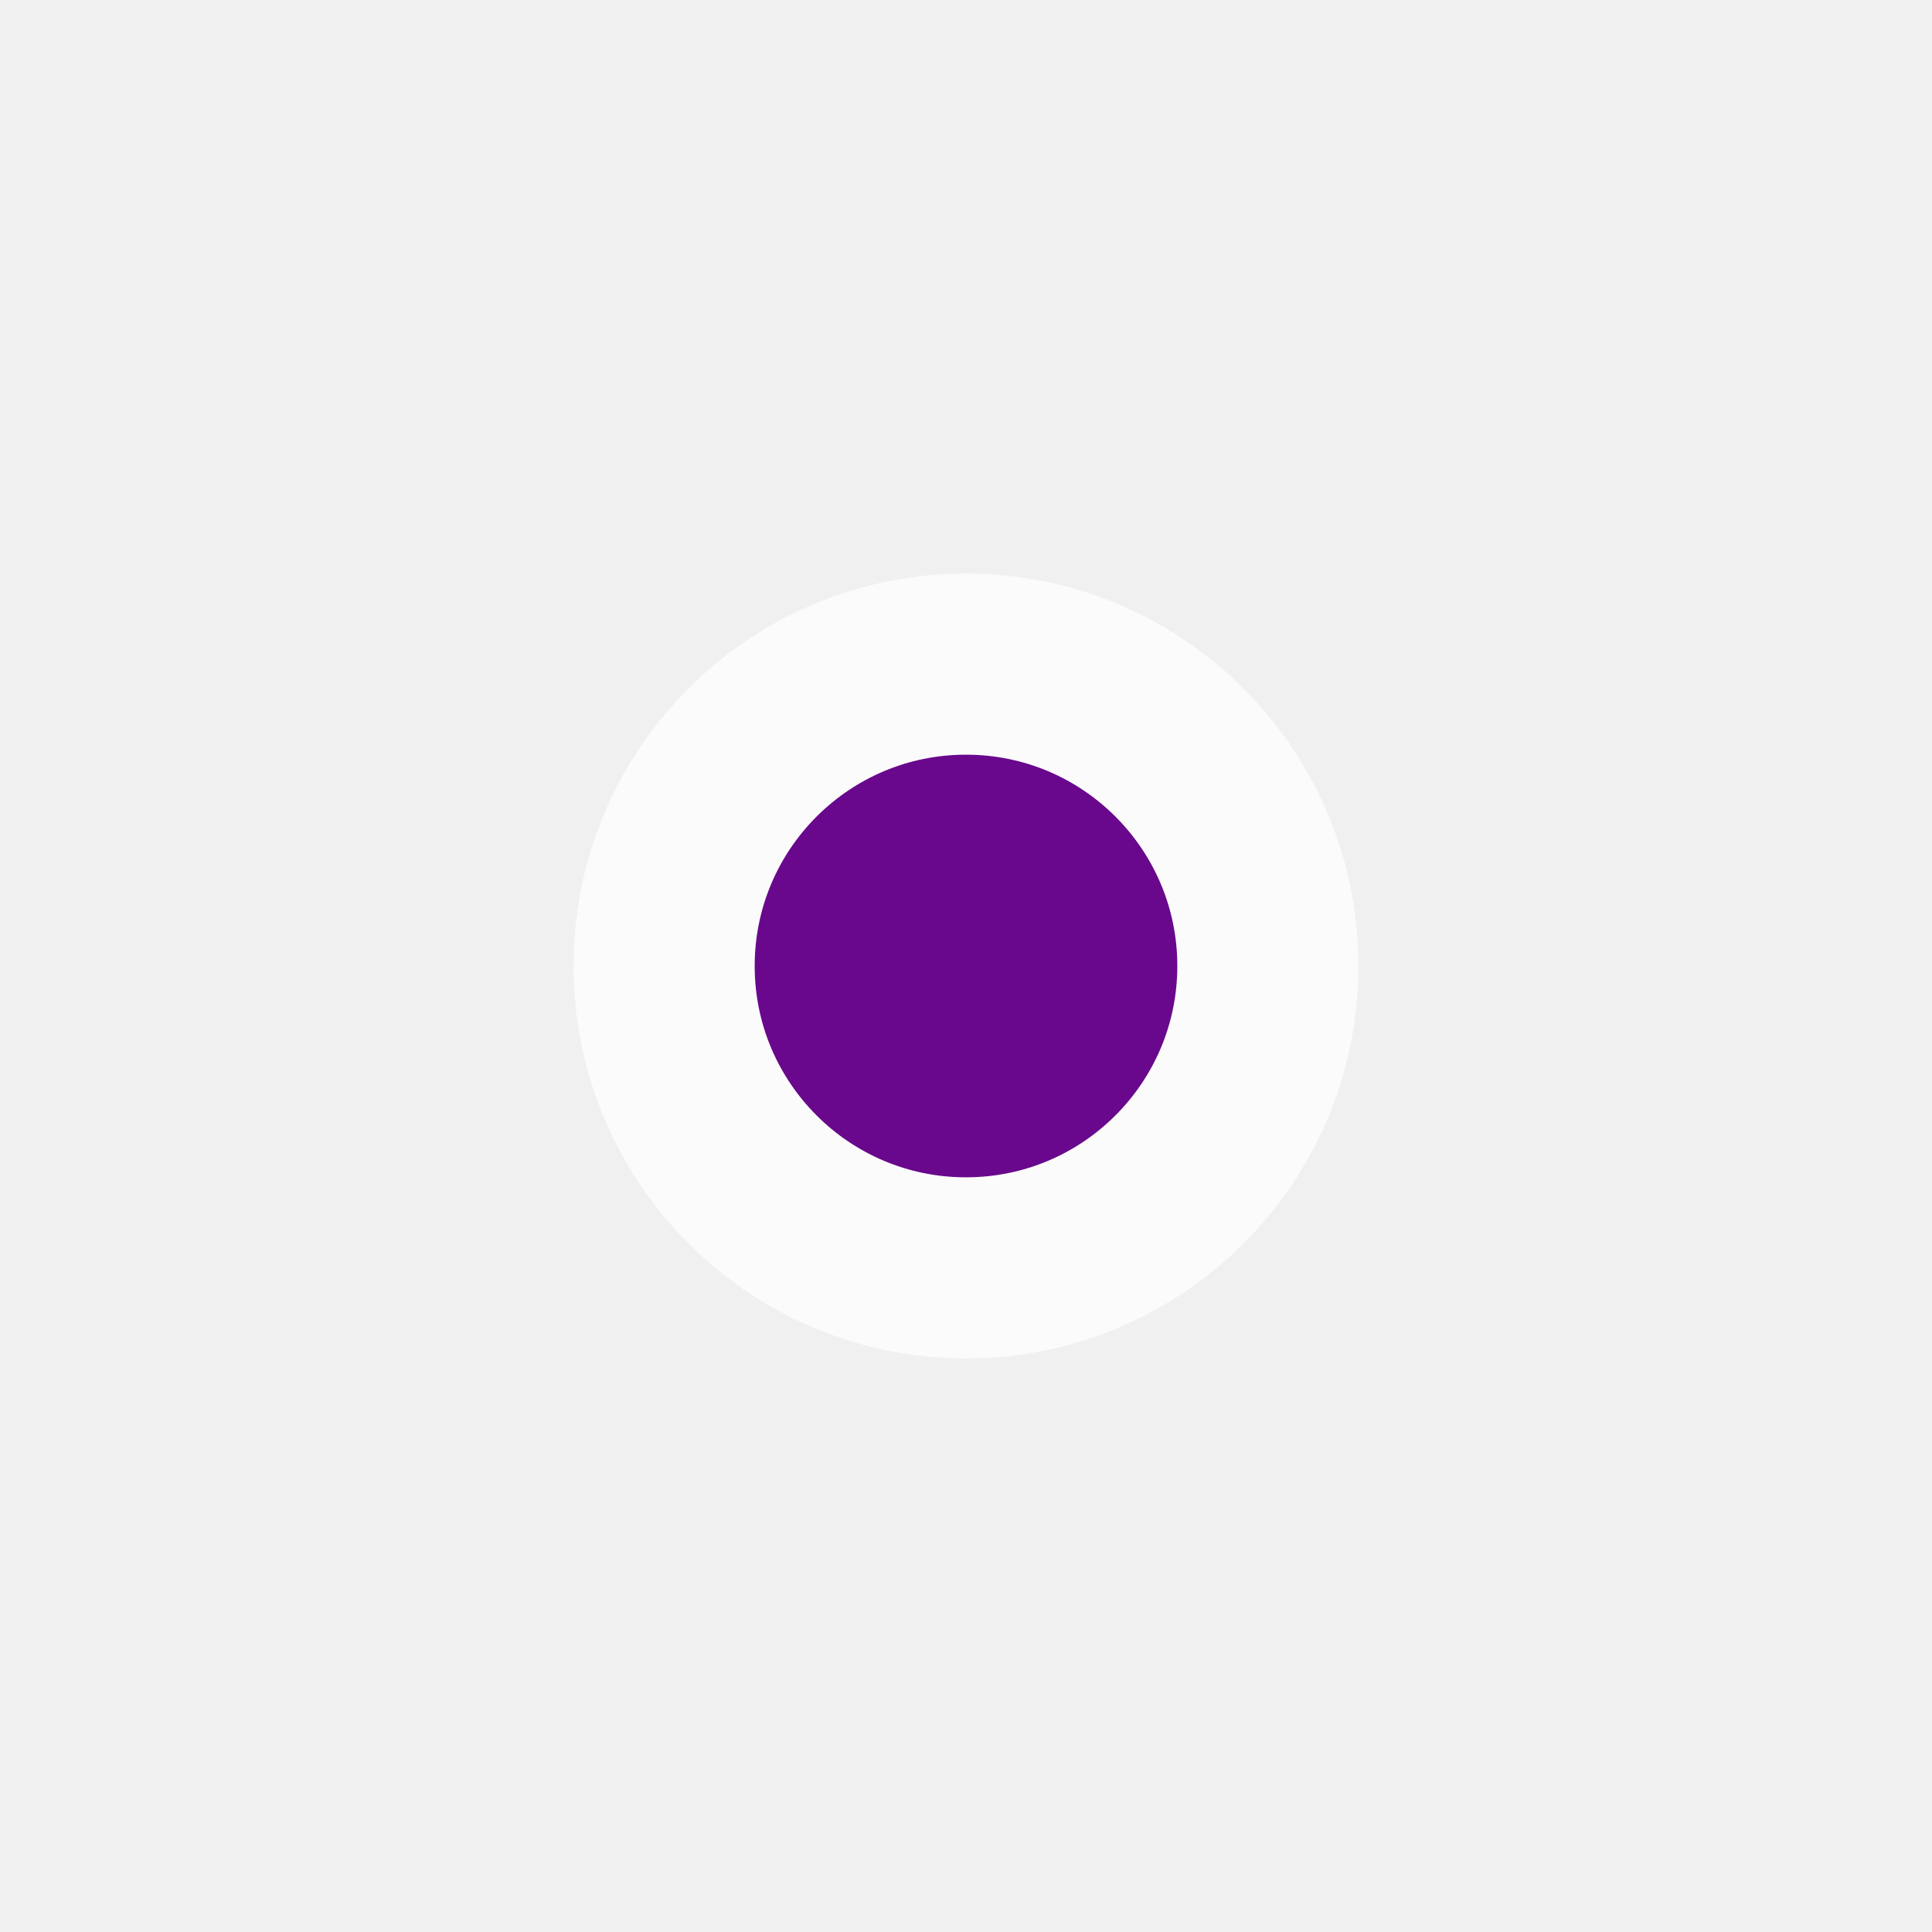
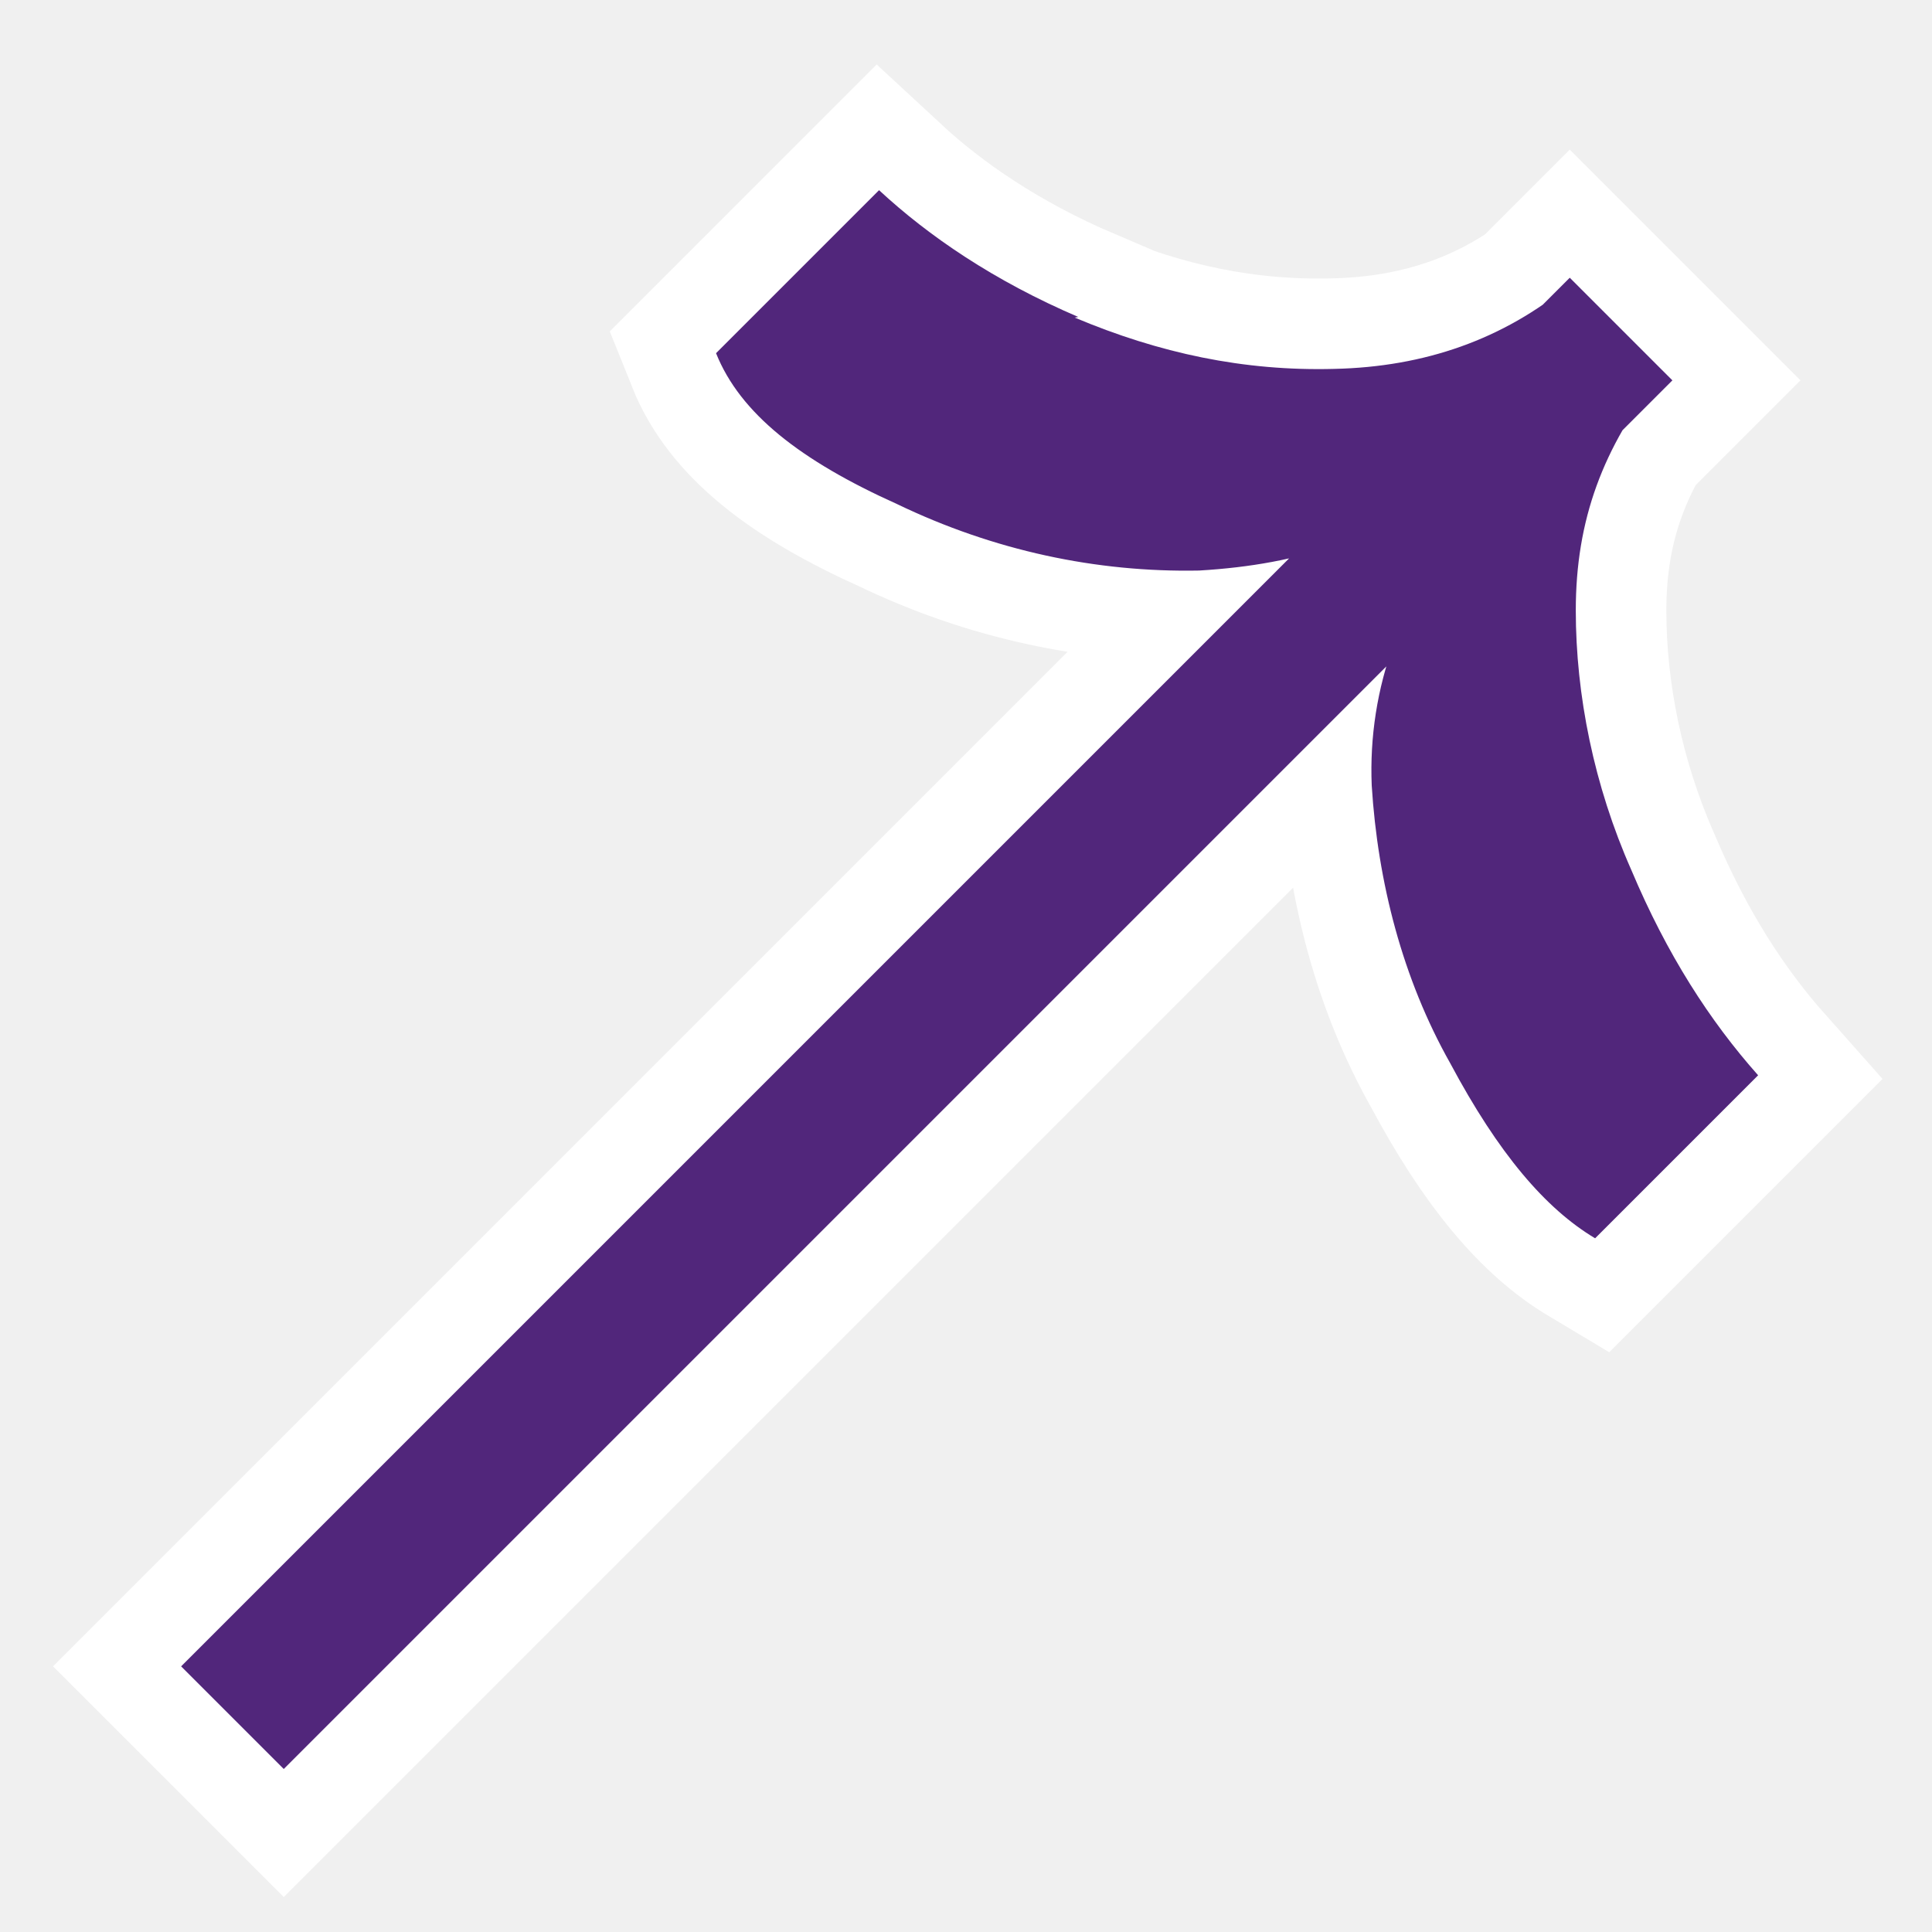
<svg xmlns="http://www.w3.org/2000/svg" width="32" height="32" version="1.1" viewBox="0 0 32 32">
-   <circle cx="16" cy="16" r="5" fill="#69088D" stroke="#FBFBFB" stroke-width="3" />
+   <path class="st3" d="m26 4.6 1.7 1.7-23 23-1.7-1.7zm-8.2 0.66c1.4 0.59 2.8 0.89 4.3 0.85 1.5-0.033 2.8-0.49 3.9-1.4l1.5 1.5c-0.95 1.2-1.4 2.4-1.4 3.9 0 1.4 0.3 2.9 0.92 4.3 0.59 1.4 1.3 2.5 2.1 3.4l-2.7 2.7c-0.82-0.49-1.6-1.4-2.4-2.9-0.79-1.4-1.2-3-1.3-4.6-0.066-1.6 0.49-3.2 1.7-4.5l-0.56-0.56c-0.95 0.95-2.3 1.4-4 1.5-1.7 0.033-3.4-0.33-5-1.1-1.6-0.72-2.6-1.5-3-2.5l2.7-2.7c0.82 0.76 1.9 1.5 3.3 2.1z" fill="#51267b" stroke="#fff" stroke-linecap="round" stroke-width="3" style="paint-order:markers stroke fill" />
</svg>
